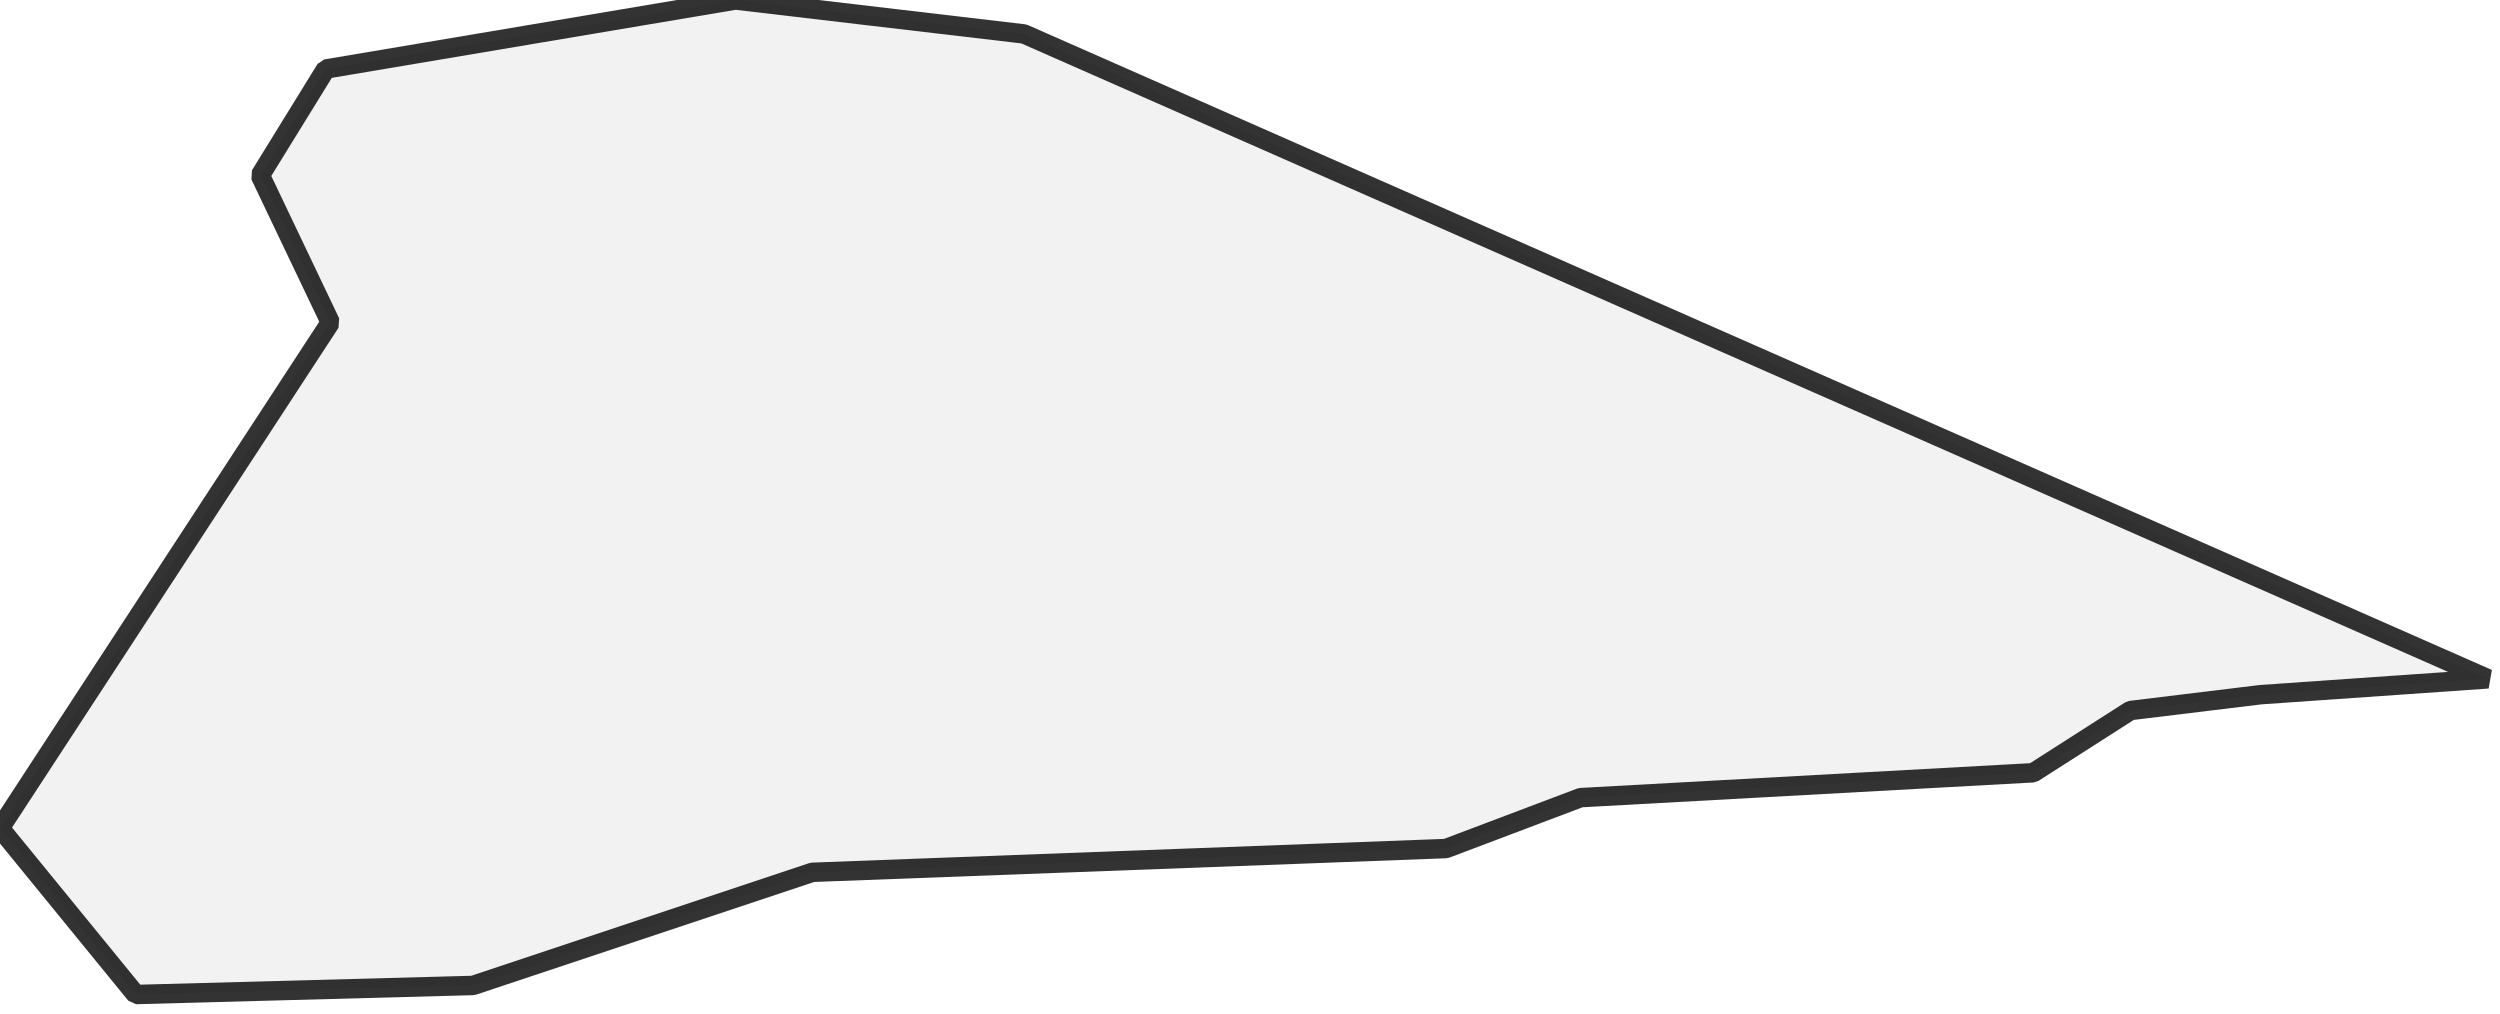
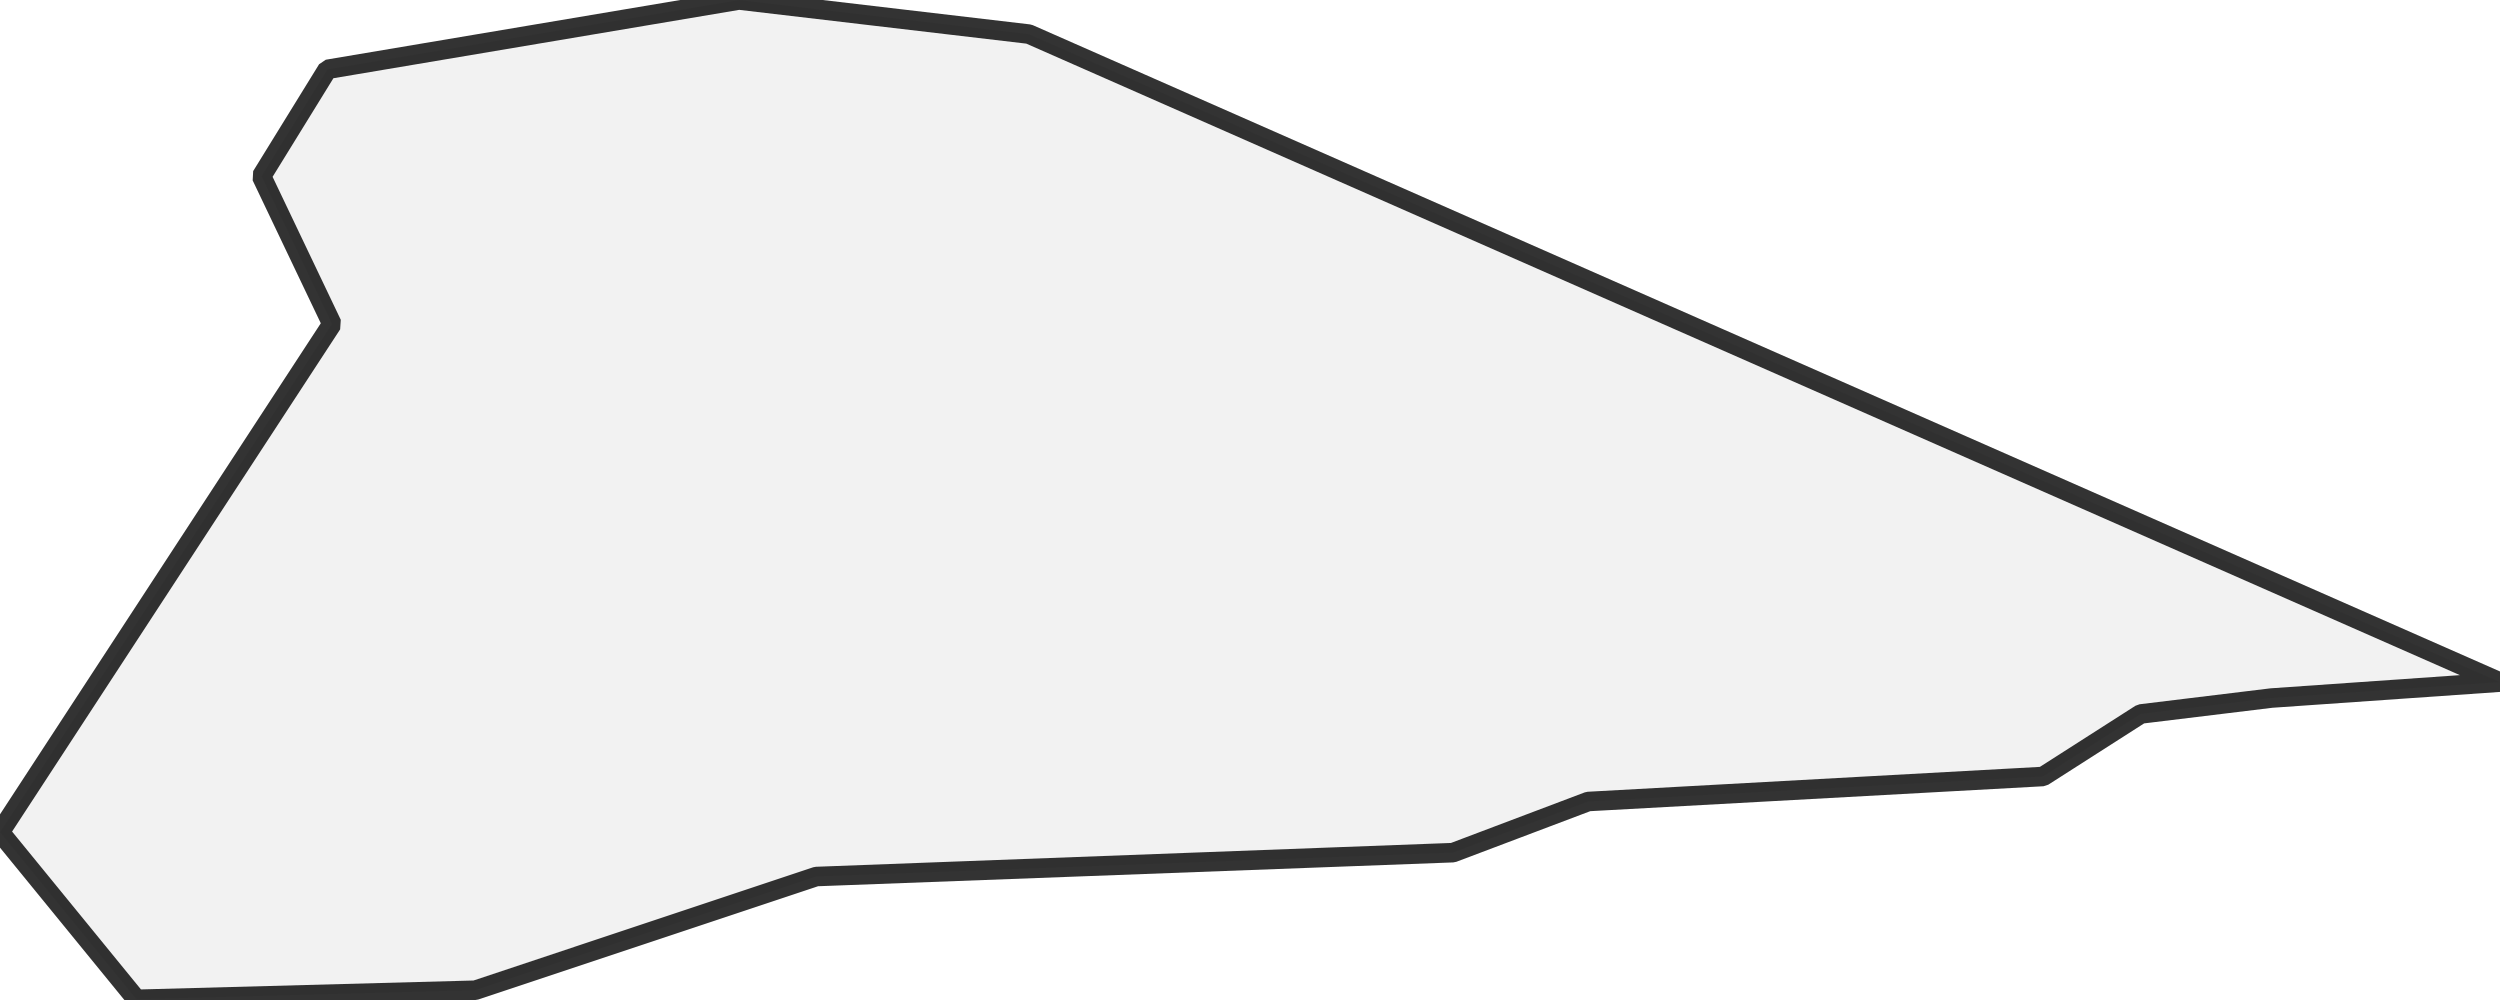
- <svg xmlns="http://www.w3.org/2000/svg">
+ <svg xmlns="http://www.w3.org/2000/svg" viewBox="0 0 256 102.33">
  <style>
-   g.comuni {
+     g.zone {
      fill: lightgray;
      stroke-width: 2;
      stroke-linecap: square;
      stroke-linejoin: bevel;
      stroke-miterlimit: 3;
      stroke-opacity: 0.8;
      stroke: black;
      fill-opacity: 0.3;
-   }
+     }
  </style>
-   <g id="layer1" />
-   <g id="layer2">
-     <g class="comuni" id="comuni">
-       <path d="M232.6,71.48 256,69.85 105.357,3.492 75.671,0 33.528,7.101 26.776,18.045 33.994,33.179 0,85.217 13.97,102.33 48.662,101.399 83.587,89.757 148.78,87.312 162.634,82.074 209.201,79.513 219.212,73.11 232.6,71.48Z" />
-     </g>
+   <g class="zone" id="zone">
+     <path d="M232.6,71.48 256,69.85 105.357,3.492 75.671,0 33.528,7.101 26.776,18.045 33.994,33.179 0,85.217 13.97,102.33 48.662,101.399 83.587,89.757 148.78,87.312 162.634,82.074 209.201,79.513 219.212,73.11 232.6,71.48Z" />
  </g>
</svg>
